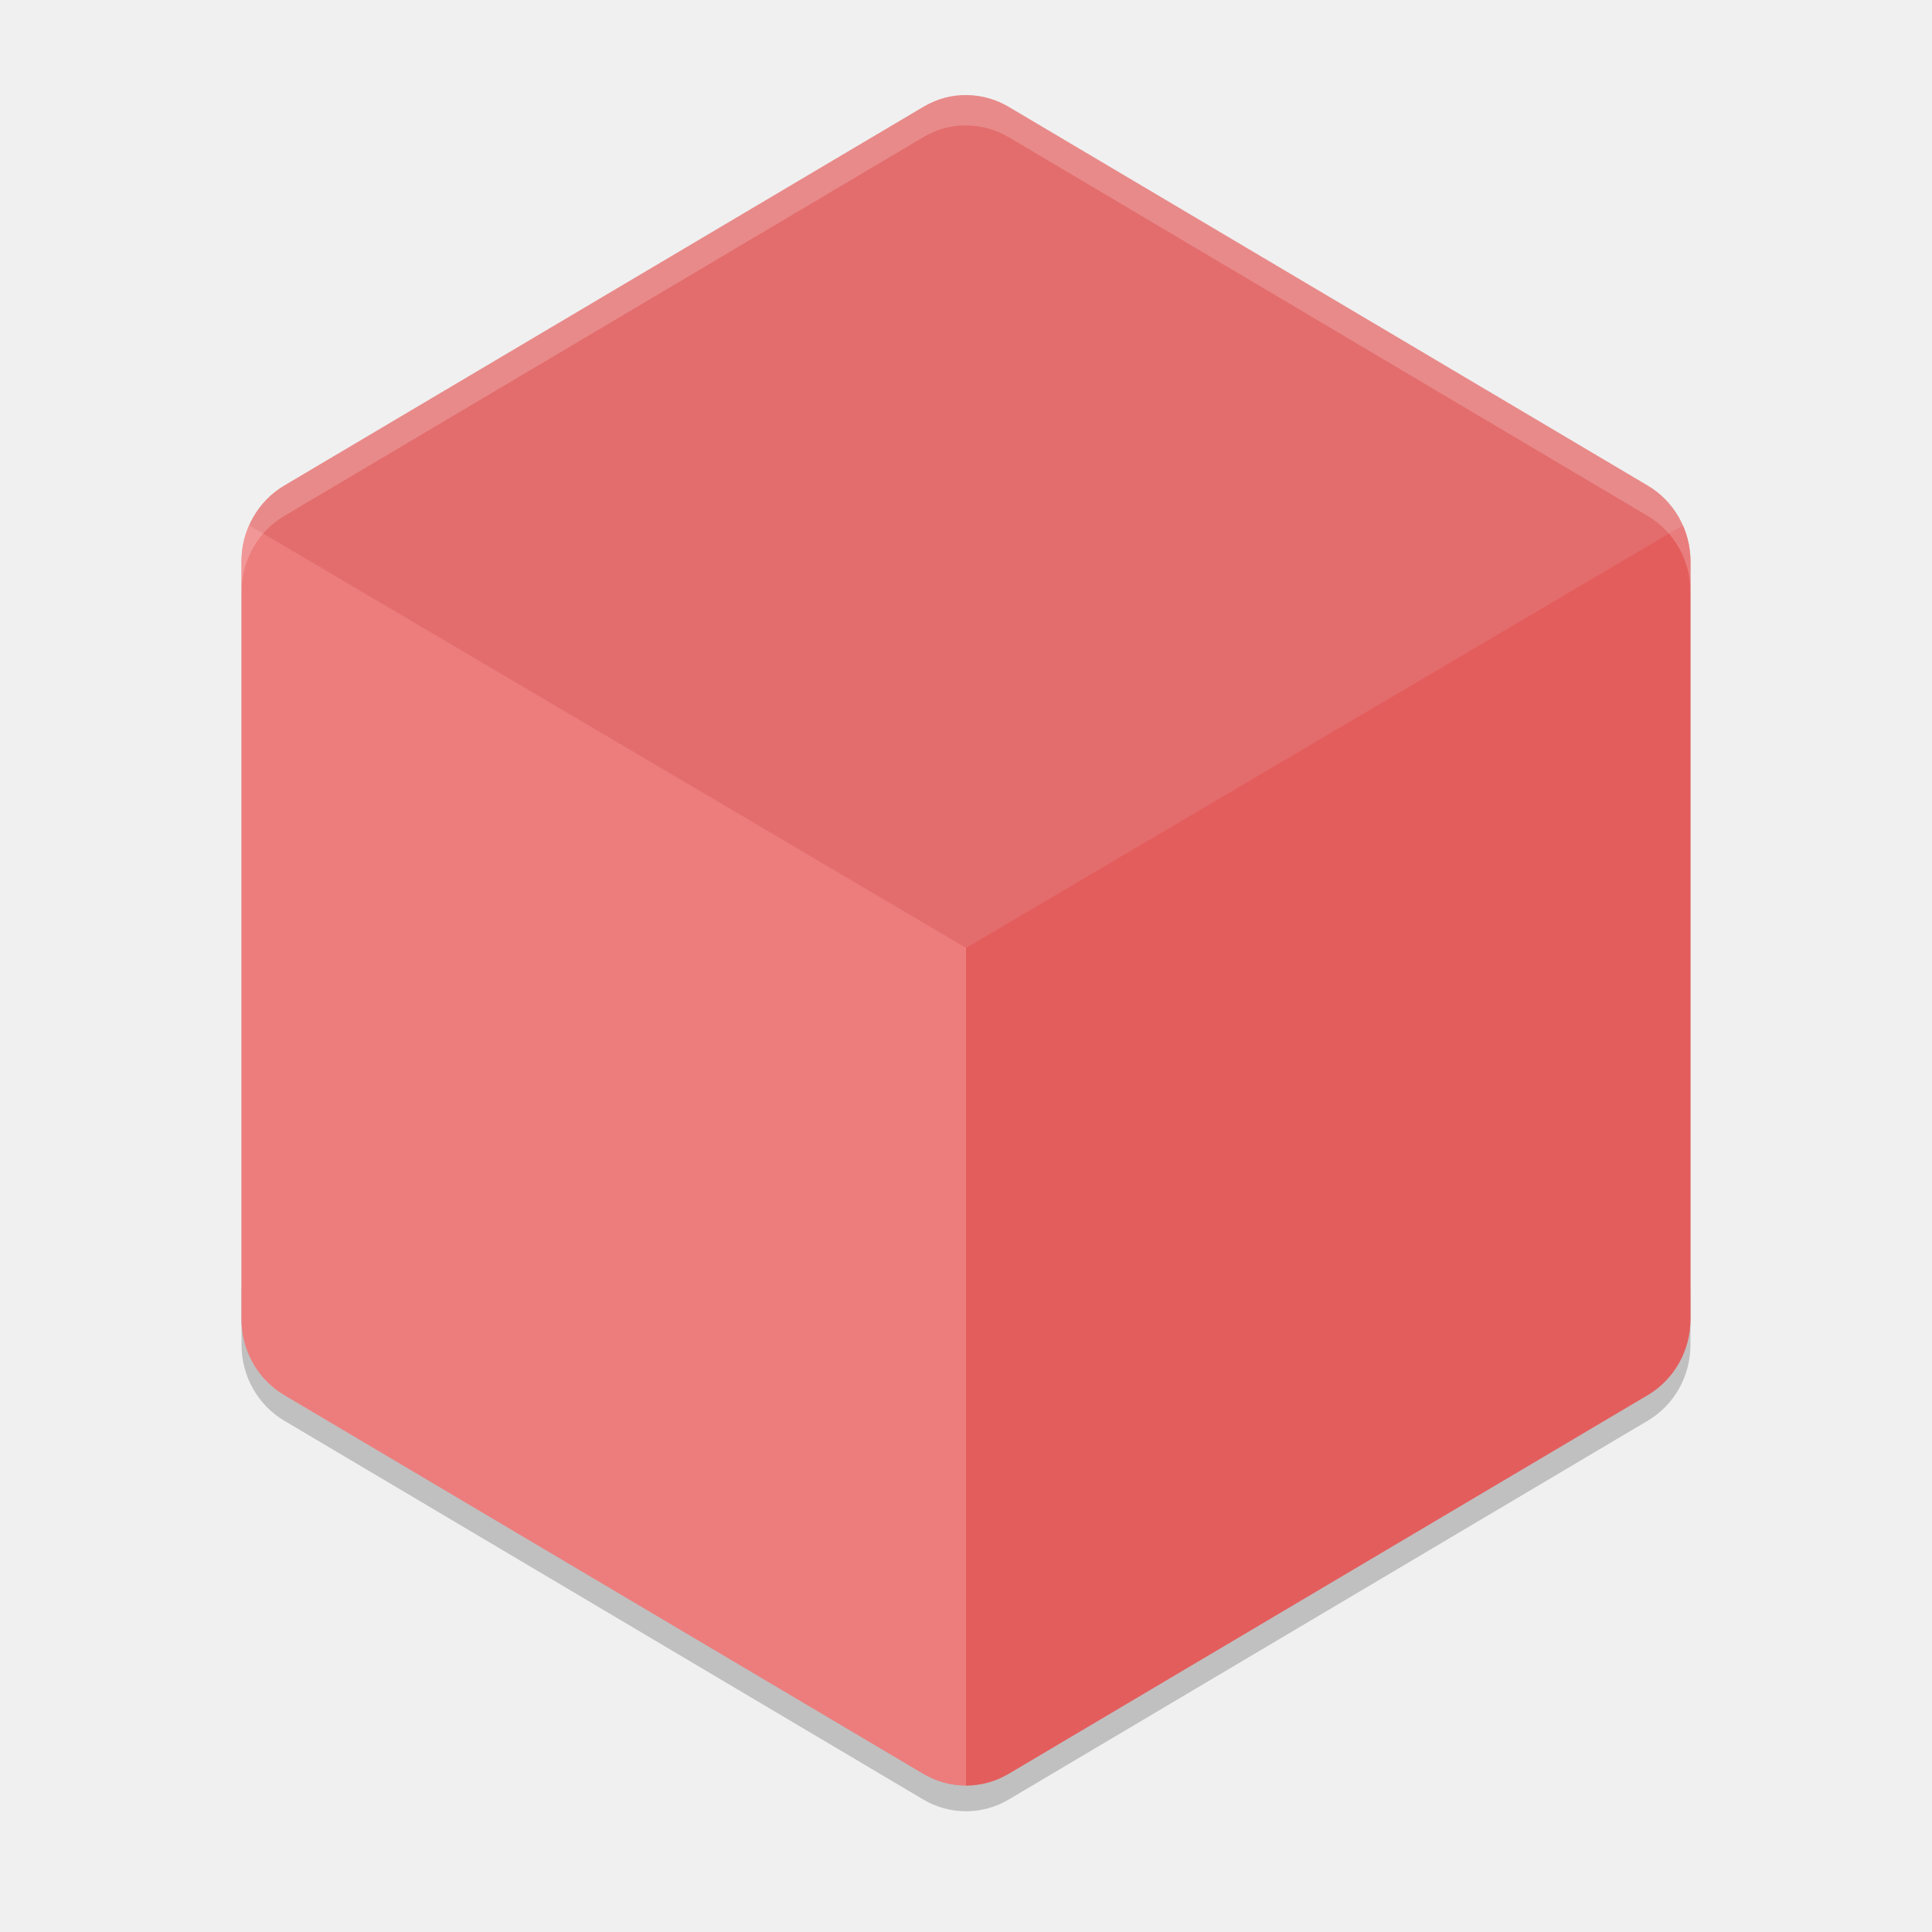
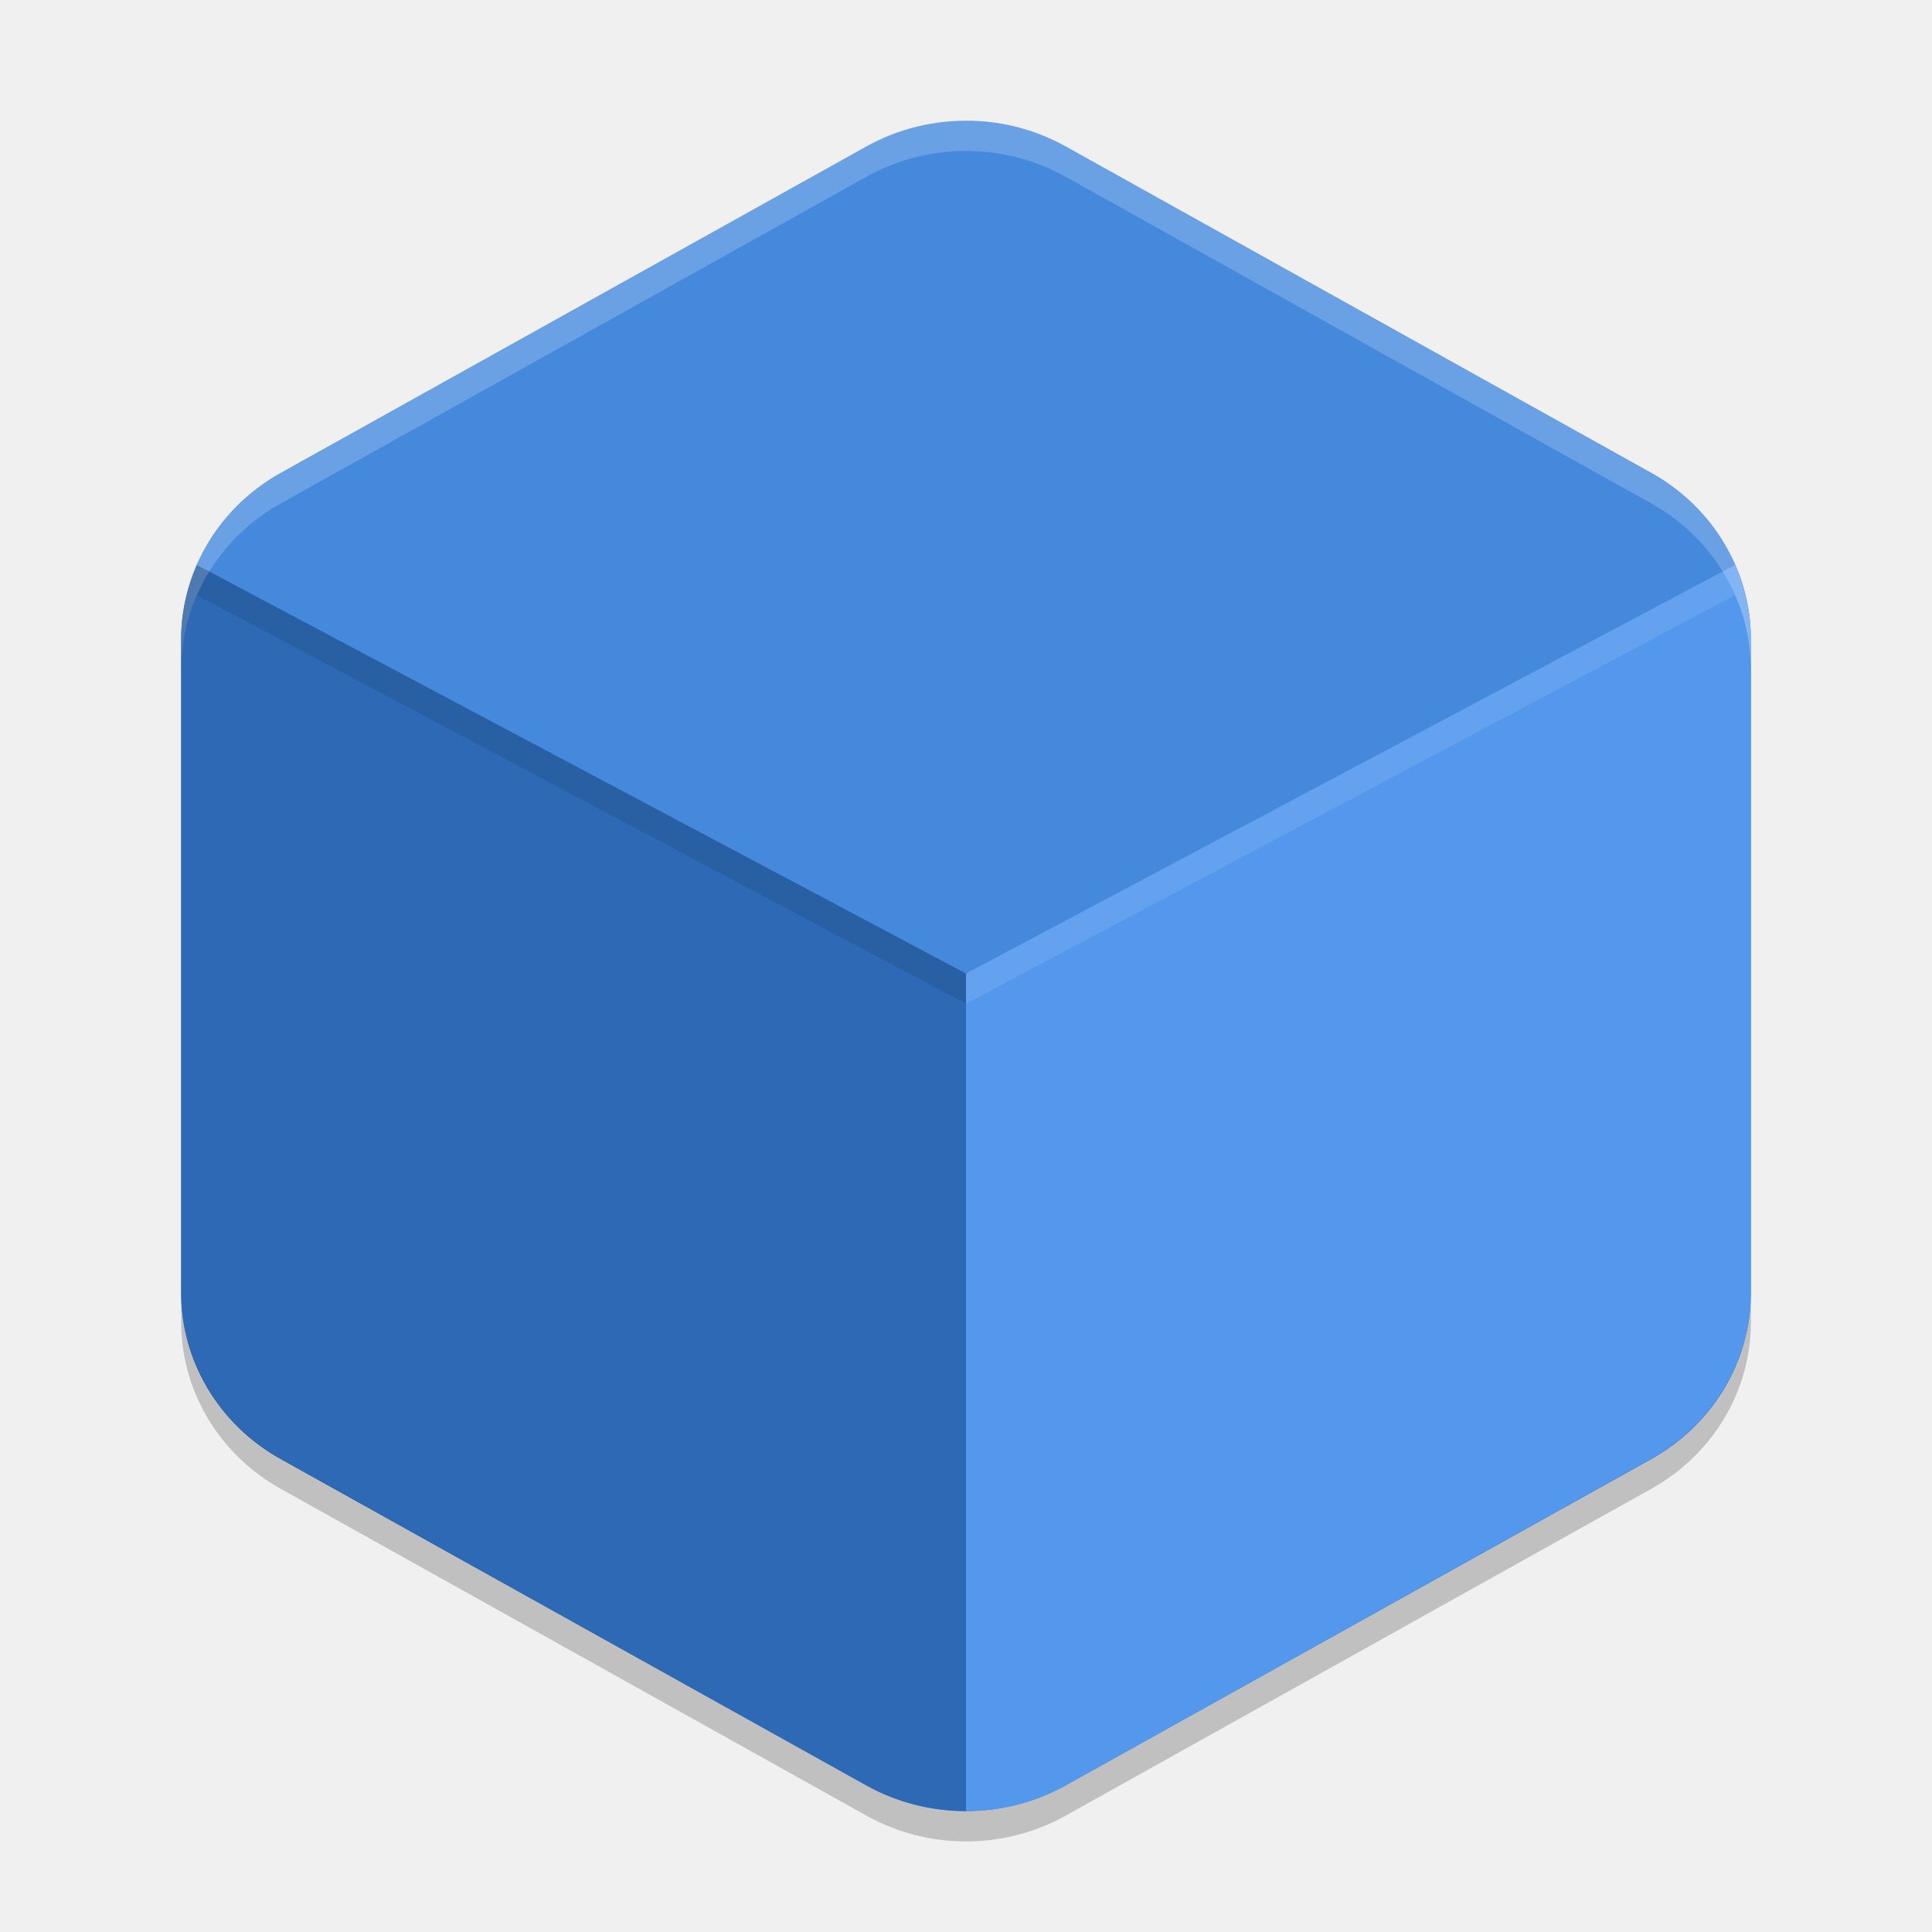
<svg xmlns="http://www.w3.org/2000/svg" width="64" height="64" version="1.1" viewBox="0 0 64 64">
-   <path style="opacity:0.2" d="m 8.001,42.55 0,2 c -1.32e-4,1.036 0.54,1.994 1.414,2.512 L 30.586,59.612 c 0.874,0.518 1.954,0.518 2.828,0 L 54.585,47.062 c 0.874,-0.518 1.414,-1.476 1.414,-2.512 l 0,-2 c 1.32e-4,1.036 -0.54,1.994 -1.414,2.512 L 33.414,57.612 c -0.874,0.518 -1.954,0.518 -2.828,0 L 9.415,45.012 C 8.541,44.412 8.001,43.612 8.001,42.413 Z" />
-   <path style="fill:#e36d6d" d="m 32.066,3.152 c -0.518,-0.02 -1.03,0.122 -1.479,0.388 L 9.412,16.088 c -0.874,0.518 -1.412,1.476 -1.412,2.511 l 0,25.099 c -1.32e-4,1.036 0.538,1.994 1.412,2.511 L 30.587,58.76 c 0.874,0.518 1.951,0.518 2.825,0 L 54.587,46.21 c 0.874,-0.518 1.412,-1.476 1.412,-2.511 l 0,-25.099 c 1.32e-4,-1.036 -0.538,-1.994 -1.412,-2.511 L 33.412,3.539 C 33.002,3.296 32.539,3.163 32.066,3.152 Z" />
-   <path style="opacity:0.5;fill:#f78d8d" d="m 32,59.149 c -0.488,0 -0.974,-0.132 -1.411,-0.39 L 9.412,46.212 C 8.537,45.694 8,44.736 8,43.7 l 0,-25.099 c -4.8e-5,-0.421 0.089,-0.83 0.253,-1.2 L 32,31.4 Z" />
-   <path style="opacity:0.5;fill:#e64d4d" d="m 32,59.149 c 0.488,0 0.974,-0.132 1.411,-0.39 L 54.589,46.212 C 55.463,45.694 56,44.736 56,43.7 l 0,-25.099 c 4.8e-5,-0.421 -0.089,-0.83 -0.253,-1.2 L 32,31.4 Z" />
-   <path style="opacity:0.2;fill:#ffffff" d="M 32.066 3.156 C 31.548 3.136 31.034 3.277 30.586 3.543 L 9.414 16.092 C 8.54 16.61 8.002 17.568 8.002 18.604 L 8.002 19.604 C 8.002 18.568 8.54 17.61 9.414 17.092 L 30.586 4.543 C 31.034 4.277 31.548 4.136 32.066 4.156 C 32.54 4.168 33.004 4.3 33.414 4.543 L 54.586 17.092 C 55.46 17.61 56 18.568 56 19.604 L 56 18.604 C 56 17.568 55.46 16.61 54.586 16.092 L 33.414 3.543 C 33.004 3.3 32.54 3.168 32.066 3.156 z" />
+   <path style="fill:#4589dd" d="M 32.156,4.002 A 6.595,6.367 0 0 0 28.702,4.851 L 9.297,15.668 a 6.595,6.367 0 0 0 -3.297,5.514 l 0,21.634 a 6.595,6.367 0 0 0 3.297,5.514 L 28.702,59.146 a 6.595,6.367 0 0 0 6.595,0 L 54.702,48.329 a 6.595,6.367 0 0 0 3.298,-5.516 l 0,-21.634 A 6.595,6.367 0 0 0 54.702,15.666 L 35.298,4.849 A 6.595,6.367 0 0 0 32.156,4 Z" />
+   <path style="fill:#2e69b5" d="M 6.523 18.715 A 6.595 6.367 0 0 0 6 21.182 L 6 42.814 A 6.595 6.367 0 0 0 9.297 48.33 L 28.703 59.146 A 6.595 6.367 0 0 0 32 59.994 L 32 32.25 L 6.523 18.715 z" />
+   <path style="fill:#5398ed" d="M 57.482 18.711 L 32 32.25 L 32 59.994 A 6.595 6.367 0 0 0 35.297 59.146 L 54.701 48.33 A 6.595 6.367 0 0 0 58 42.812 L 58 21.18 A 6.595 6.367 0 0 0 57.482 18.711 z" />
+   <path style="opacity:0.2;fill:#ffffff" d="M 32.156,4.002 A 6.595,6.372 0 0 0 28.703,4.854 L 9.297,15.678 A 6.595,6.372 0 0 0 6,21.197 l 0,1.002 A 6.595,6.372 0 0 1 9.297,16.678 L 28.703,5.854 A 6.595,6.372 0 0 1 32.156,5.002 6.595,6.372 0 0 1 35.297,5.854 L 54.703,16.678 A 6.595,6.372 0 0 1 58,22.199 l 0,-1.002 A 6.595,6.372 0 0 0 54.703,15.678 L 35.297,4.854 A 6.595,6.372 0 0 0 32.156,4.002 Z" />
+   <path style="opacity:0.2" d="m 6,41.801 a 6.595,6.372 0 0 0 0.002,0.074 l 0,-0.074 -0.002,0 z m 0.002,1 0,1 a 6.595,6.372 0 0 0 3.297,5.518 l 19.406,10.828 a 6.595,6.372 0 0 0 6.594,0 L 54.703,49.318 A 6.595,6.372 0 0 0 58,43.801 l 0,-1 a 6.595,6.372 0 0 1 -3.297,5.518 L 35.299,59.147 a 6.595,6.372 0 0 1 -6.594,0 L 9.299,48.318 a 6.595,6.372 0 0 1 -3.297,-5.518 z" />
+   <path style="opacity:0.1" d="M 6.523 18.715 A 6.595 6.367 0 0 0 6 21.182 L 6 22.182 A 6.595 6.367 0 0 1 6.523 19.715 L 32 33.25 L 32 32.25 L 6.523 18.715 z" />
+   <path style="fill:#ffffff;opacity:0.1" d="M 57.482 18.711 L 32 32.25 L 32 33.25 L 57.482 19.711 A 6.595 6.367 0 0 1 58 22.18 L 58 21.18 A 6.595 6.367 0 0 0 57.482 18.711 z" />
</svg>
